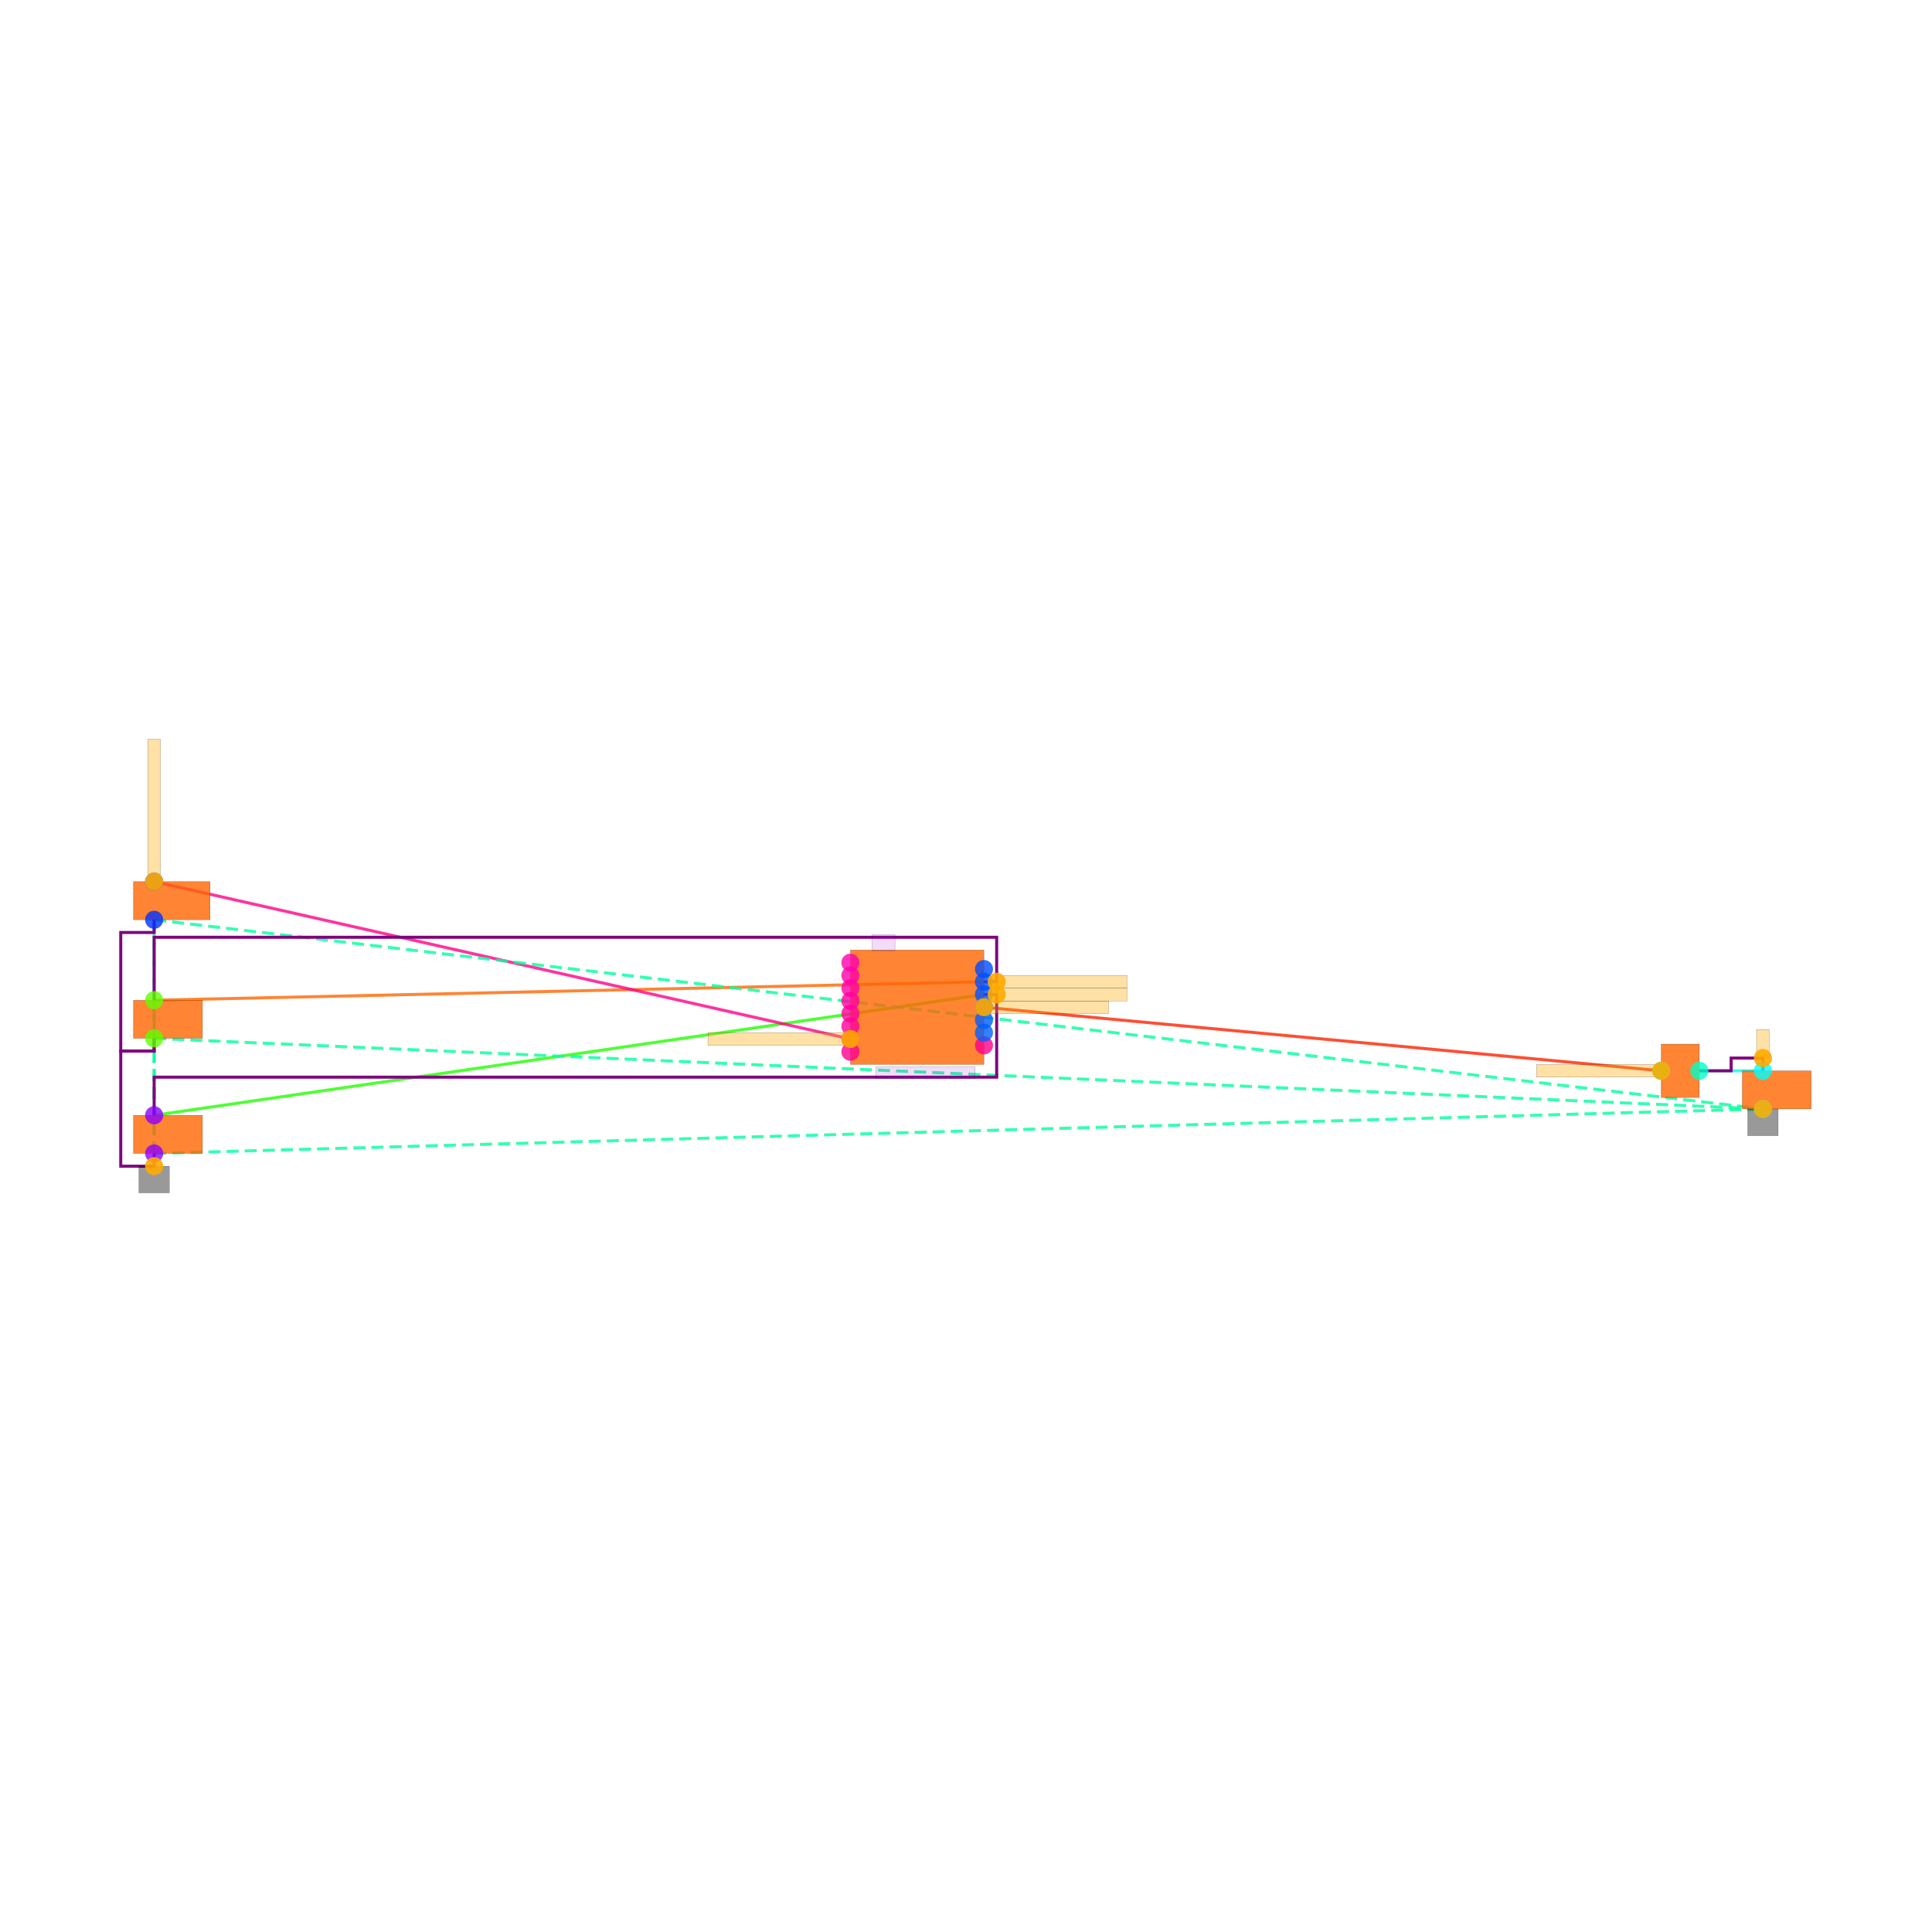
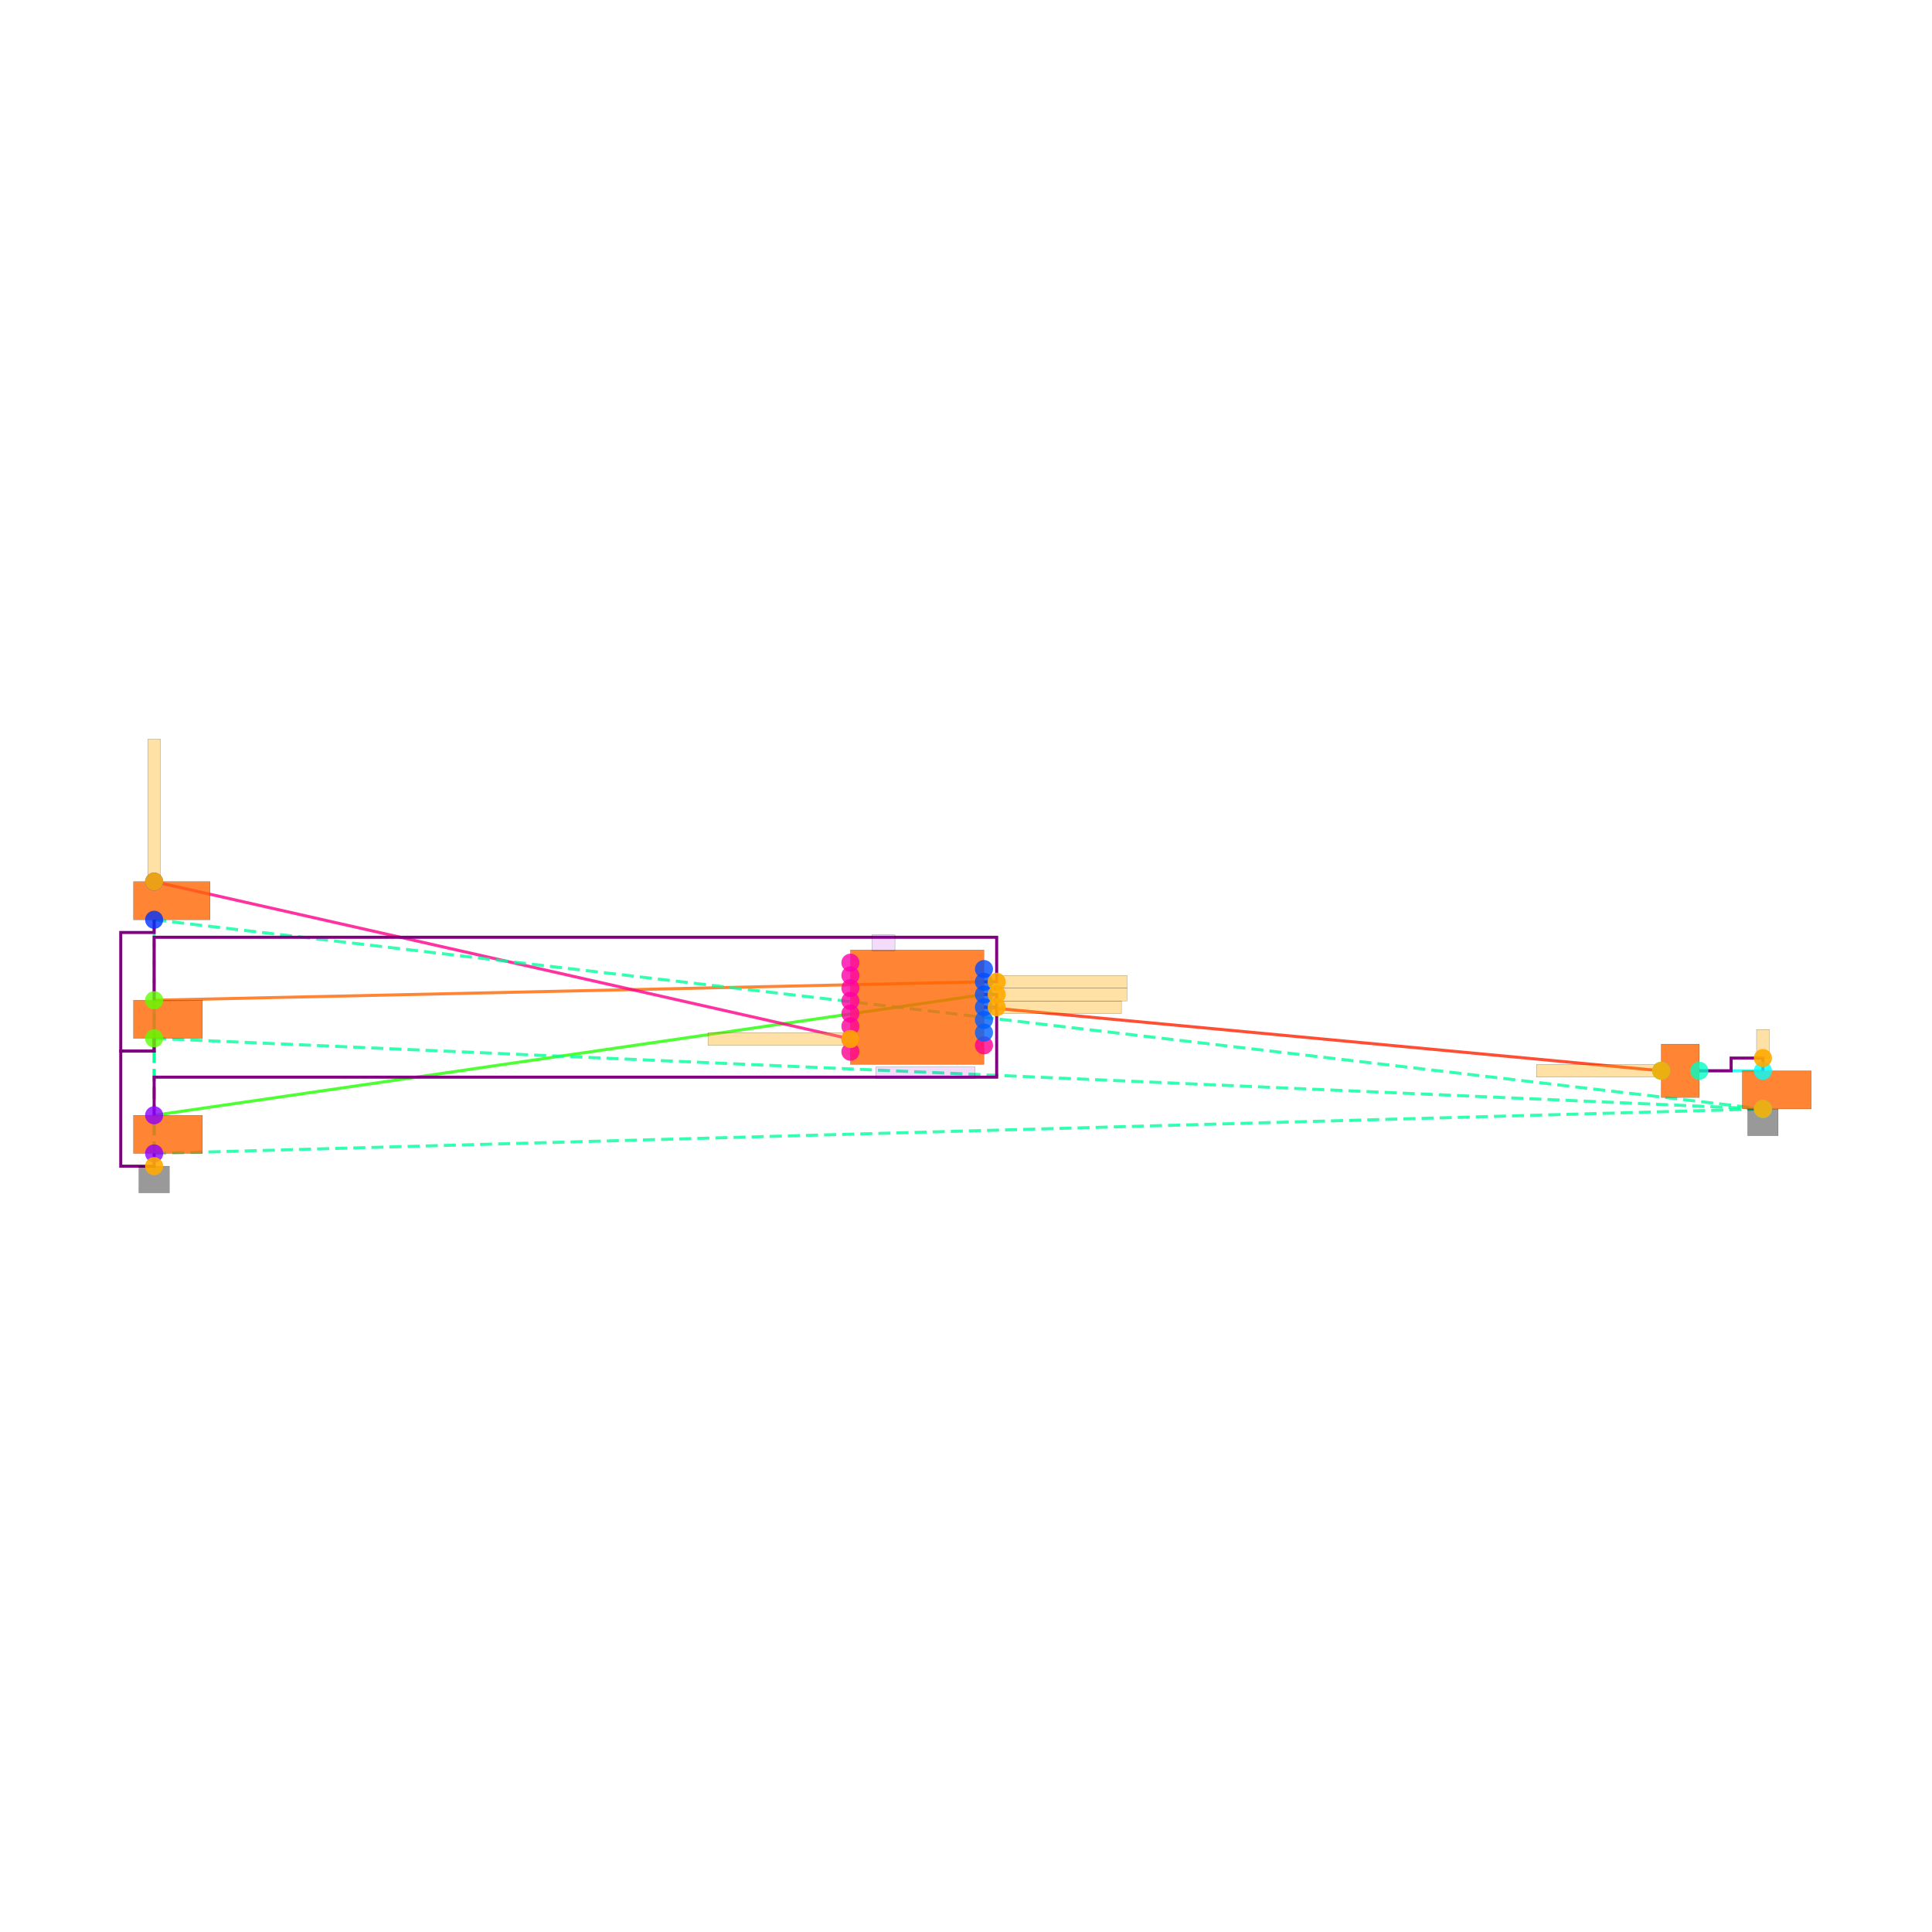
<svg xmlns="http://www.w3.org/2000/svg" width="640" height="640" viewBox="0 0 640 640">
  <rect width="100%" height="100%" fill="white" />
  <g>
    <polyline data-points="1.05,0.20000000000000007 -12,-1.6999999999999993" data-type="line" data-label="" points="325.951,329.437 51.059,369.459" fill="none" stroke="hsl(112, 100%, 50%, 0.8)" stroke-width="1px" />
  </g>
  <g>
    <polyline data-points="1.05,0.4 -12,0.1100000000000021" data-type="line" data-label="" points="325.951,325.224 51.059,331.333" fill="none" stroke="hsl(24, 100%, 50%, 0.8)" stroke-width="1px" />
  </g>
  <g>
    <polyline data-points="-1.05,-0.5 -12,1.9750000000000014" data-type="line" data-label="" points="281.715,344.182 51.059,292.047" fill="none" stroke="hsl(328, 100%, 50%, 0.8)" stroke-width="1px" />
  </g>
  <g>
    <polyline data-points="1.05,1.1102230246251565e-16 11.7,-1" data-type="line" data-label="" points="325.951,333.65 550.288,354.714" fill="none" stroke="hsl(8, 100%, 50%, 0.8)" stroke-width="1px" />
  </g>
  <g>
    <polyline data-points="12.3,-1 13.3,-0.9999999999999996" data-type="line" data-label="" points="562.926,354.714 583.991,354.714" fill="none" stroke="hsl(176, 100%, 50%, 0.8)" stroke-width="1px" />
  </g>
  <g>
    <polyline data-points="-12,-2.3000000000000007 -12,-0.4899999999999993" data-type="line" data-label="" points="51.059,382.098 51.059,343.971" fill="none" stroke="hsl(157, 100%, 50%, 0.8)" stroke-width="1px" stroke-dasharray="4 2" />
  </g>
  <g>
    <polyline data-points="-12,-2.3000000000000007 -12,1.375" data-type="line" data-label="" points="51.059,382.098 51.059,304.686" fill="none" stroke="hsl(157, 100%, 50%, 0.8)" stroke-width="1px" stroke-dasharray="4 2" />
  </g>
  <g>
    <polyline data-points="-12,-2.3000000000000007 13.3,-1.600000000000001" data-type="line" data-label="" points="51.059,382.098 583.991,367.353" fill="none" stroke="hsl(157, 100%, 50%, 0.8)" stroke-width="1px" stroke-dasharray="4 2" />
  </g>
  <g>
    <polyline data-points="-12,-0.4899999999999993 -12,1.375" data-type="line" data-label="" points="51.059,343.971 51.059,304.686" fill="none" stroke="hsl(157, 100%, 50%, 0.8)" stroke-width="1px" stroke-dasharray="4 2" />
  </g>
  <g>
    <polyline data-points="-12,-0.4899999999999993 13.3,-1.600000000000001" data-type="line" data-label="" points="51.059,343.971 583.991,367.353" fill="none" stroke="hsl(157, 100%, 50%, 0.8)" stroke-width="1px" stroke-dasharray="4 2" />
  </g>
  <g>
    <polyline data-points="-12,1.375 13.3,-1.600000000000001" data-type="line" data-label="" points="51.059,304.686 583.991,367.353" fill="none" stroke="hsl(157, 100%, 50%, 0.8)" stroke-width="1px" stroke-dasharray="4 2" />
  </g>
  <g>
    <polyline data-points="12.3,-1 12.8,-1 12.8,-0.7999999999999996 13.3,-0.7999999999999996 13.3,-0.9999999999999996" data-type="line" data-label="" points="562.926,354.714 573.459,354.714 573.459,350.501 583.991,350.501 583.991,354.714" fill="none" stroke="purple" stroke-width="1px" />
  </g>
  <g>
    <polyline data-points="-12,-0.4899999999999993 -12,-0.6899999999999986 -12.524999999999999,-0.6899999999999986 -12.524999999999999,1.1749999999999998 -12,1.1749999999999998 -12,1.3749999999999991" data-type="line" data-label="" points="51.059,343.971 51.059,348.184 40,348.184 40,308.899 51.059,308.899 51.059,304.686" fill="none" stroke="purple" stroke-width="1px" />
  </g>
  <g>
    <polyline data-points="-12,-2.3000000000000007 -12,-2.5 -12.524999999999999,-2.5 -12.524999999999999,-0.6899999999999977 -12,-0.6899999999999977 -12,-0.48999999999999844" data-type="line" data-label="" points="51.059,382.098 51.059,386.311 40,386.311 40,348.184 51.059,348.184 51.059,343.971" fill="none" stroke="purple" stroke-width="1px" />
  </g>
  <g>
    <polyline data-points="1.0500000000000007,0.39999999999999947 1.25,0.39999999999999947 1.25,1.0999999999999999 -12,1.0999999999999999 -12,0.1100000000000021" data-type="line" data-label="" points="325.951,325.224 330.164,325.224 330.164,310.479 51.059,310.479 51.059,331.333" fill="none" stroke="purple" stroke-width="1px" />
  </g>
  <g>
    <polyline data-points="1.0500000000000007,0.1999999999999993 1.25,0.1999999999999993 1.25,-1.0999999999999999 -12,-1.0999999999999999 -12,-1.6999999999999993" data-type="line" data-label="" points="325.951,329.437 330.164,329.437 330.164,356.821 51.059,356.821 51.059,369.459" fill="none" stroke="purple" stroke-width="1px" />
  </g>
  <g>
+     <polyline data-points="1.05,1.1102230246251565e-16 1.25,1.1102230246251565e-16" data-type="line" data-label="" points="325.951,333.65 330.164,333.65" fill="none" stroke="purple" stroke-width="1px" />
+   </g>
+   <g>
    <rect data-type="rect" data-label="schematic_component_0" data-x="0" data-y="0" x="281.715" y="314.692" width="44.235" height="37.916" fill="hsl(24, 100%, 50%, 0.8)" stroke="black" stroke-width="0.047" />
  </g>
  <g>
    <rect data-type="rect" data-label="schematic_component_1" data-x="-11.782499999999999" data-y="-2" x="44.213" y="369.459" width="22.855" height="12.639" fill="hsl(24, 100%, 50%, 0.8)" stroke="black" stroke-width="0.047" />
  </g>
  <g>
    <rect data-type="rect" data-label="schematic_component_2" data-x="-11.782499999999999" data-y="-0.18999999999999861" x="44.213" y="331.333" width="22.855" height="12.639" fill="hsl(24, 100%, 50%, 0.8)" stroke="black" stroke-width="0.047" />
  </g>
  <g>
    <rect data-type="rect" data-label="schematic_component_3" data-x="-11.7225" data-y="1.6750000000000007" x="44.213" y="292.047" width="25.383" height="12.639" fill="hsl(24, 100%, 50%, 0.8)" stroke="black" stroke-width="0.047" />
  </g>
  <g>
    <rect data-type="rect" data-label="schematic_component_4" data-x="12" data-y="-1" x="550.288" y="345.867" width="12.639" height="17.694" fill="hsl(24, 100%, 50%, 0.8)" stroke="black" stroke-width="0.047" />
  </g>
  <g>
    <rect data-type="rect" data-label="schematic_component_5" data-x="13.517500000000002" data-y="-1.3000000000000003" x="577.145" y="354.714" width="22.855" height="12.639" fill="hsl(24, 100%, 50%, 0.8)" stroke="black" stroke-width="0.047" />
  </g>
  <g>
    <rect data-type="rect" data-label="TPS923655DMTR" data-x="0.13" data-y="-1.0299999999999998" x="290.141" y="353.45" width="32.861" height="3.792" fill="rgba(160, 0, 220, 0.14)" stroke="black" stroke-width="0.047" />
  </g>
  <g>
    <rect data-type="rect" data-label="U1" data-x="-0.53" data-y="1.0150000000000001" x="288.877" y="309.636" width="7.583" height="5.266" fill="rgba(160, 0, 220, 0.14)" stroke="black" stroke-width="0.047" />
  </g>
  <g>
    <rect data-type="rect" data-label="netId: U1.FAULT to RFAULT.pin1 globalConnNetId: connectivity_net2" data-x="-2.171" data-y="-0.5" x="234.51" y="342.076" width="47.185" height="4.213" fill="hsl(40, 100%, 50%, 0.35)" stroke="black" stroke-width="0.047" />
  </g>
  <g>
    <rect data-type="rect" data-label="netId: U1.FAULT to RFAULT.pin1 globalConnNetId: connectivity_net2" data-x="-12" data-y="3.0960000000000014" x="48.952" y="244.842" width="4.213" height="47.185" fill="hsl(40, 100%, 50%, 0.35)" stroke="black" stroke-width="0.047" />
  </g>
  <g>
-     <rect data-type="rect" data-label="netId: U1.COMP to CCOMP.pos globalConnNetId: connectivity_net3" data-x="2.031" data-y="1.1102230246251565e-16" x="325.972" y="331.543" width="41.286" height="4.213" fill="hsl(40, 100%, 50%, 0.35)" stroke="black" stroke-width="0.047" />
+     <rect data-type="rect" data-label="netId: U1.COMP to CCOMP.pos globalConnNetId: connectivity_net3" data-x="2.231" data-y="1.1102230246251565e-16" x="330.185" y="331.543" width="41.286" height="4.213" fill="hsl(40, 100%, 50%, 0.35)" stroke="black" stroke-width="0.047" />
  </g>
  <g>
    <rect data-type="rect" data-label="netId: U1.COMP to CCOMP.pos globalConnNetId: connectivity_net3" data-x="10.719" data-y="-1" x="508.98" y="352.608" width="41.286" height="4.213" fill="hsl(40, 100%, 50%, 0.35)" stroke="black" stroke-width="0.047" />
  </g>
  <g>
    <rect data-type="rect" data-label="netId: U1.FSET to RFSET.pin1 globalConnNetId: connectivity_net0" data-x="2.275" data-y="0.1999999999999993" x="330.164" y="327.33" width="43.182" height="4.213" fill="hsl(40, 100%, 50%, 0.35)" stroke="black" stroke-width="0.047" />
  </g>
  <g>
    <rect data-type="rect" data-label="netId: U1.TEMP to RTEMP.pin1 globalConnNetId: connectivity_net1" data-x="2.275" data-y="0.39999999999999947" x="330.164" y="323.118" width="43.182" height="4.213" fill="hsl(40, 100%, 50%, 0.35)" stroke="black" stroke-width="0.047" />
  </g>
  <g>
    <rect data-type="rect" data-label="netId: GND globalConnNetId: connectivity_net5" data-x="-12" data-y="-2.71" x="46.003" y="386.311" width="10.111" height="8.847" fill="#00000066" stroke="#000000" stroke-width="0.047" />
  </g>
  <g>
    <rect data-type="rect" data-label="netId: GND globalConnNetId: connectivity_net5" data-x="13.3" data-y="-1.8110000000000008" x="578.935" y="367.374" width="10.111" height="8.847" fill="#00000066" stroke="#000000" stroke-width="0.047" />
  </g>
  <g>
    <rect data-type="rect" data-label="netId: CCOMP.neg to RCOMP.pin1 globalConnNetId: connectivity_net4" data-x="13.3" data-y="-0.5749999999999996" x="581.885" y="341.022" width="4.213" height="9.479" fill="hsl(40, 100%, 50%, 0.35)" stroke="black" stroke-width="0.047" />
  </g>
  <g>
    <circle data-type="point" data-label="U1.1 x-" data-x="-1.05" data-y="0.7" cx="281.715" cy="318.905" r="3" fill="hsl(319, 100%, 50%, 0.8)" />
  </g>
  <g>
    <circle data-type="point" data-label="U1.2 x-" data-x="-1.05" data-y="0.49999999999999994" cx="281.715" cy="323.118" r="3" fill="hsl(320, 100%, 50%, 0.8)" />
  </g>
  <g>
    <circle data-type="point" data-label="U1.3 x-" data-x="-1.05" data-y="0.29999999999999993" cx="281.715" cy="327.33" r="3" fill="hsl(321, 100%, 50%, 0.8)" />
  </g>
  <g>
    <circle data-type="point" data-label="U1.4 x-" data-x="-1.05" data-y="0.09999999999999987" cx="281.715" cy="331.543" r="3" fill="hsl(322, 100%, 50%, 0.8)" />
  </g>
  <g>
    <circle data-type="point" data-label="U1.5 x-" data-x="-1.05" data-y="-0.10000000000000009" cx="281.715" cy="335.756" r="3" fill="hsl(323, 100%, 50%, 0.8)" />
  </g>
  <g>
    <circle data-type="point" data-label="U1.6 x-" data-x="-1.05" data-y="-0.30000000000000004" cx="281.715" cy="339.969" r="3" fill="hsl(324, 100%, 50%, 0.8)" />
  </g>
  <g>
    <circle data-type="point" data-label="U1.7 x-" data-x="-1.05" data-y="-0.5" cx="281.715" cy="344.182" r="3" fill="hsl(325, 100%, 50%, 0.8)" />
  </g>
  <g>
    <circle data-type="point" data-label="U1.8 x-" data-x="-1.05" data-y="-0.7" cx="281.715" cy="348.395" r="3" fill="hsl(326, 100%, 50%, 0.8)" />
  </g>
  <g>
    <circle data-type="point" data-label="U1.9 x+" data-x="1.05" data-y="-0.6" cx="325.951" cy="346.289" r="3" fill="hsl(327, 100%, 50%, 0.8)" />
  </g>
  <g>
    <circle data-type="point" data-label="U1.10 x+" data-x="1.05" data-y="-0.39999999999999997" cx="325.951" cy="342.076" r="3" fill="hsl(217, 100%, 50%, 0.8)" />
  </g>
  <g>
    <circle data-type="point" data-label="U1.11 x+" data-x="1.05" data-y="-0.19999999999999996" cx="325.951" cy="337.863" r="3" fill="hsl(218, 100%, 50%, 0.8)" />
  </g>
  <g>
    <circle data-type="point" data-label="U1.12 x+" data-x="1.05" data-y="1.1102230246251565e-16" cx="325.951" cy="333.65" r="3" fill="hsl(219, 100%, 50%, 0.8)" />
  </g>
  <g>
    <circle data-type="point" data-label="U1.13 x+" data-x="1.05" data-y="0.20000000000000007" cx="325.951" cy="329.437" r="3" fill="hsl(220, 100%, 50%, 0.8)" />
  </g>
  <g>
    <circle data-type="point" data-label="U1.14 x+" data-x="1.05" data-y="0.4" cx="325.951" cy="325.224" r="3" fill="hsl(221, 100%, 50%, 0.8)" />
  </g>
  <g>
    <circle data-type="point" data-label="U1.15 x+" data-x="1.05" data-y="0.6" cx="325.951" cy="321.011" r="3" fill="hsl(222, 100%, 50%, 0.8)" />
  </g>
  <g>
    <circle data-type="point" data-label="RFSET.1 y+" data-x="-12" data-y="-1.6999999999999993" cx="51.059" cy="369.459" r="3" fill="hsl(273, 100%, 50%, 0.8)" />
  </g>
  <g>
    <circle data-type="point" data-label="RFSET.2 y-" data-x="-12" data-y="-2.3000000000000007" cx="51.059" cy="382.098" r="3" fill="hsl(274, 100%, 50%, 0.8)" />
  </g>
  <g>
    <circle data-type="point" data-label="RTEMP.1 y+" data-x="-12" data-y="0.1100000000000021" cx="51.059" cy="331.333" r="3" fill="hsl(97, 100%, 50%, 0.8)" />
  </g>
  <g>
    <circle data-type="point" data-label="RTEMP.2 y-" data-x="-12" data-y="-0.4899999999999993" cx="51.059" cy="343.971" r="3" fill="hsl(98, 100%, 50%, 0.8)" />
  </g>
  <g>
    <circle data-type="point" data-label="RFAULT.1 y+" data-x="-12" data-y="1.9750000000000014" cx="51.059" cy="292.047" r="3" fill="hsl(227, 100%, 50%, 0.8)" />
  </g>
  <g>
    <circle data-type="point" data-label="RFAULT.2 y-" data-x="-12" data-y="1.375" cx="51.059" cy="304.686" r="3" fill="hsl(228, 100%, 50%, 0.8)" />
  </g>
  <g>
    <circle data-type="point" data-label="CCOMP.1 x-" data-x="11.7" data-y="-1" cx="550.288" cy="354.714" r="3" fill="hsl(165, 100%, 50%, 0.8)" />
  </g>
  <g>
    <circle data-type="point" data-label="CCOMP.2 x+" data-x="12.3" data-y="-1" cx="562.926" cy="354.714" r="3" fill="hsl(166, 100%, 50%, 0.8)" />
  </g>
  <g>
    <circle data-type="point" data-label="RCOMP.1 y+" data-x="13.3" data-y="-0.9999999999999996" cx="583.991" cy="354.714" r="3" fill="hsl(180, 100%, 50%, 0.8)" />
  </g>
  <g>
    <circle data-type="point" data-label="RCOMP.2 y-" data-x="13.3" data-y="-1.600000000000001" cx="583.991" cy="367.353" r="3" fill="hsl(181, 100%, 50%, 0.8)" />
  </g>
  <g>
    <circle data-type="point" data-label="anchorPoint orientation: x-" data-x="-1.05" data-y="-0.5" cx="281.715" cy="344.182" r="3" fill="hsl(40, 100%, 50%, 0.9)" />
  </g>
  <g>
    <circle data-type="point" data-label="anchorPoint orientation: y+" data-x="-12" data-y="1.9750000000000014" cx="51.059" cy="292.047" r="3" fill="hsl(40, 100%, 50%, 0.9)" />
  </g>
  <g>
-     <circle data-type="point" data-label="anchorPoint orientation: x+" data-x="1.05" data-y="1.1102230246251565e-16" cx="325.951" cy="333.65" r="3" fill="hsl(40, 100%, 50%, 0.9)" />
+     <circle data-type="point" data-label="anchorPoint orientation: x+" data-x="1.25" data-y="1.1102230246251565e-16" cx="330.164" cy="333.65" r="3" fill="hsl(40, 100%, 50%, 0.9)" />
  </g>
  <g>
    <circle data-type="point" data-label="anchorPoint orientation: x-" data-x="11.7" data-y="-1" cx="550.288" cy="354.714" r="3" fill="hsl(40, 100%, 50%, 0.9)" />
  </g>
  <g>
    <circle data-type="point" data-label="anchorPoint orientation: x+" data-x="1.25" data-y="0.1999999999999993" cx="330.164" cy="329.437" r="3" fill="hsl(40, 100%, 50%, 0.9)" />
  </g>
  <g>
    <circle data-type="point" data-label="anchorPoint orientation: x+" data-x="1.25" data-y="0.39999999999999947" cx="330.164" cy="325.224" r="3" fill="hsl(40, 100%, 50%, 0.9)" />
  </g>
  <g>
    <circle data-type="point" data-label="anchorPoint orientation: y-" data-x="-12" data-y="-2.5" cx="51.059" cy="386.311" r="3" fill="hsl(40, 100%, 50%, 0.9)" />
  </g>
  <g>
    <circle data-type="point" data-label="anchorPoint orientation: y-" data-x="13.3" data-y="-1.600000000000001" cx="583.991" cy="367.353" r="3" fill="hsl(40, 100%, 50%, 0.9)" />
  </g>
  <g>
    <circle data-type="point" data-label="anchorPoint orientation: y+" data-x="13.3" data-y="-0.7999999999999996" cx="583.991" cy="350.501" r="3" fill="hsl(40, 100%, 50%, 0.9)" />
  </g>
  <g id="crosshair" style="display: none">
    <line id="crosshair-h" y1="0" y2="640" stroke="#666" stroke-width="0.5" />
    <line id="crosshair-v" x1="0" x2="640" stroke="#666" stroke-width="0.5" />
    <text id="coordinates" font-family="monospace" font-size="12" fill="#666" />
  </g>
</svg>
